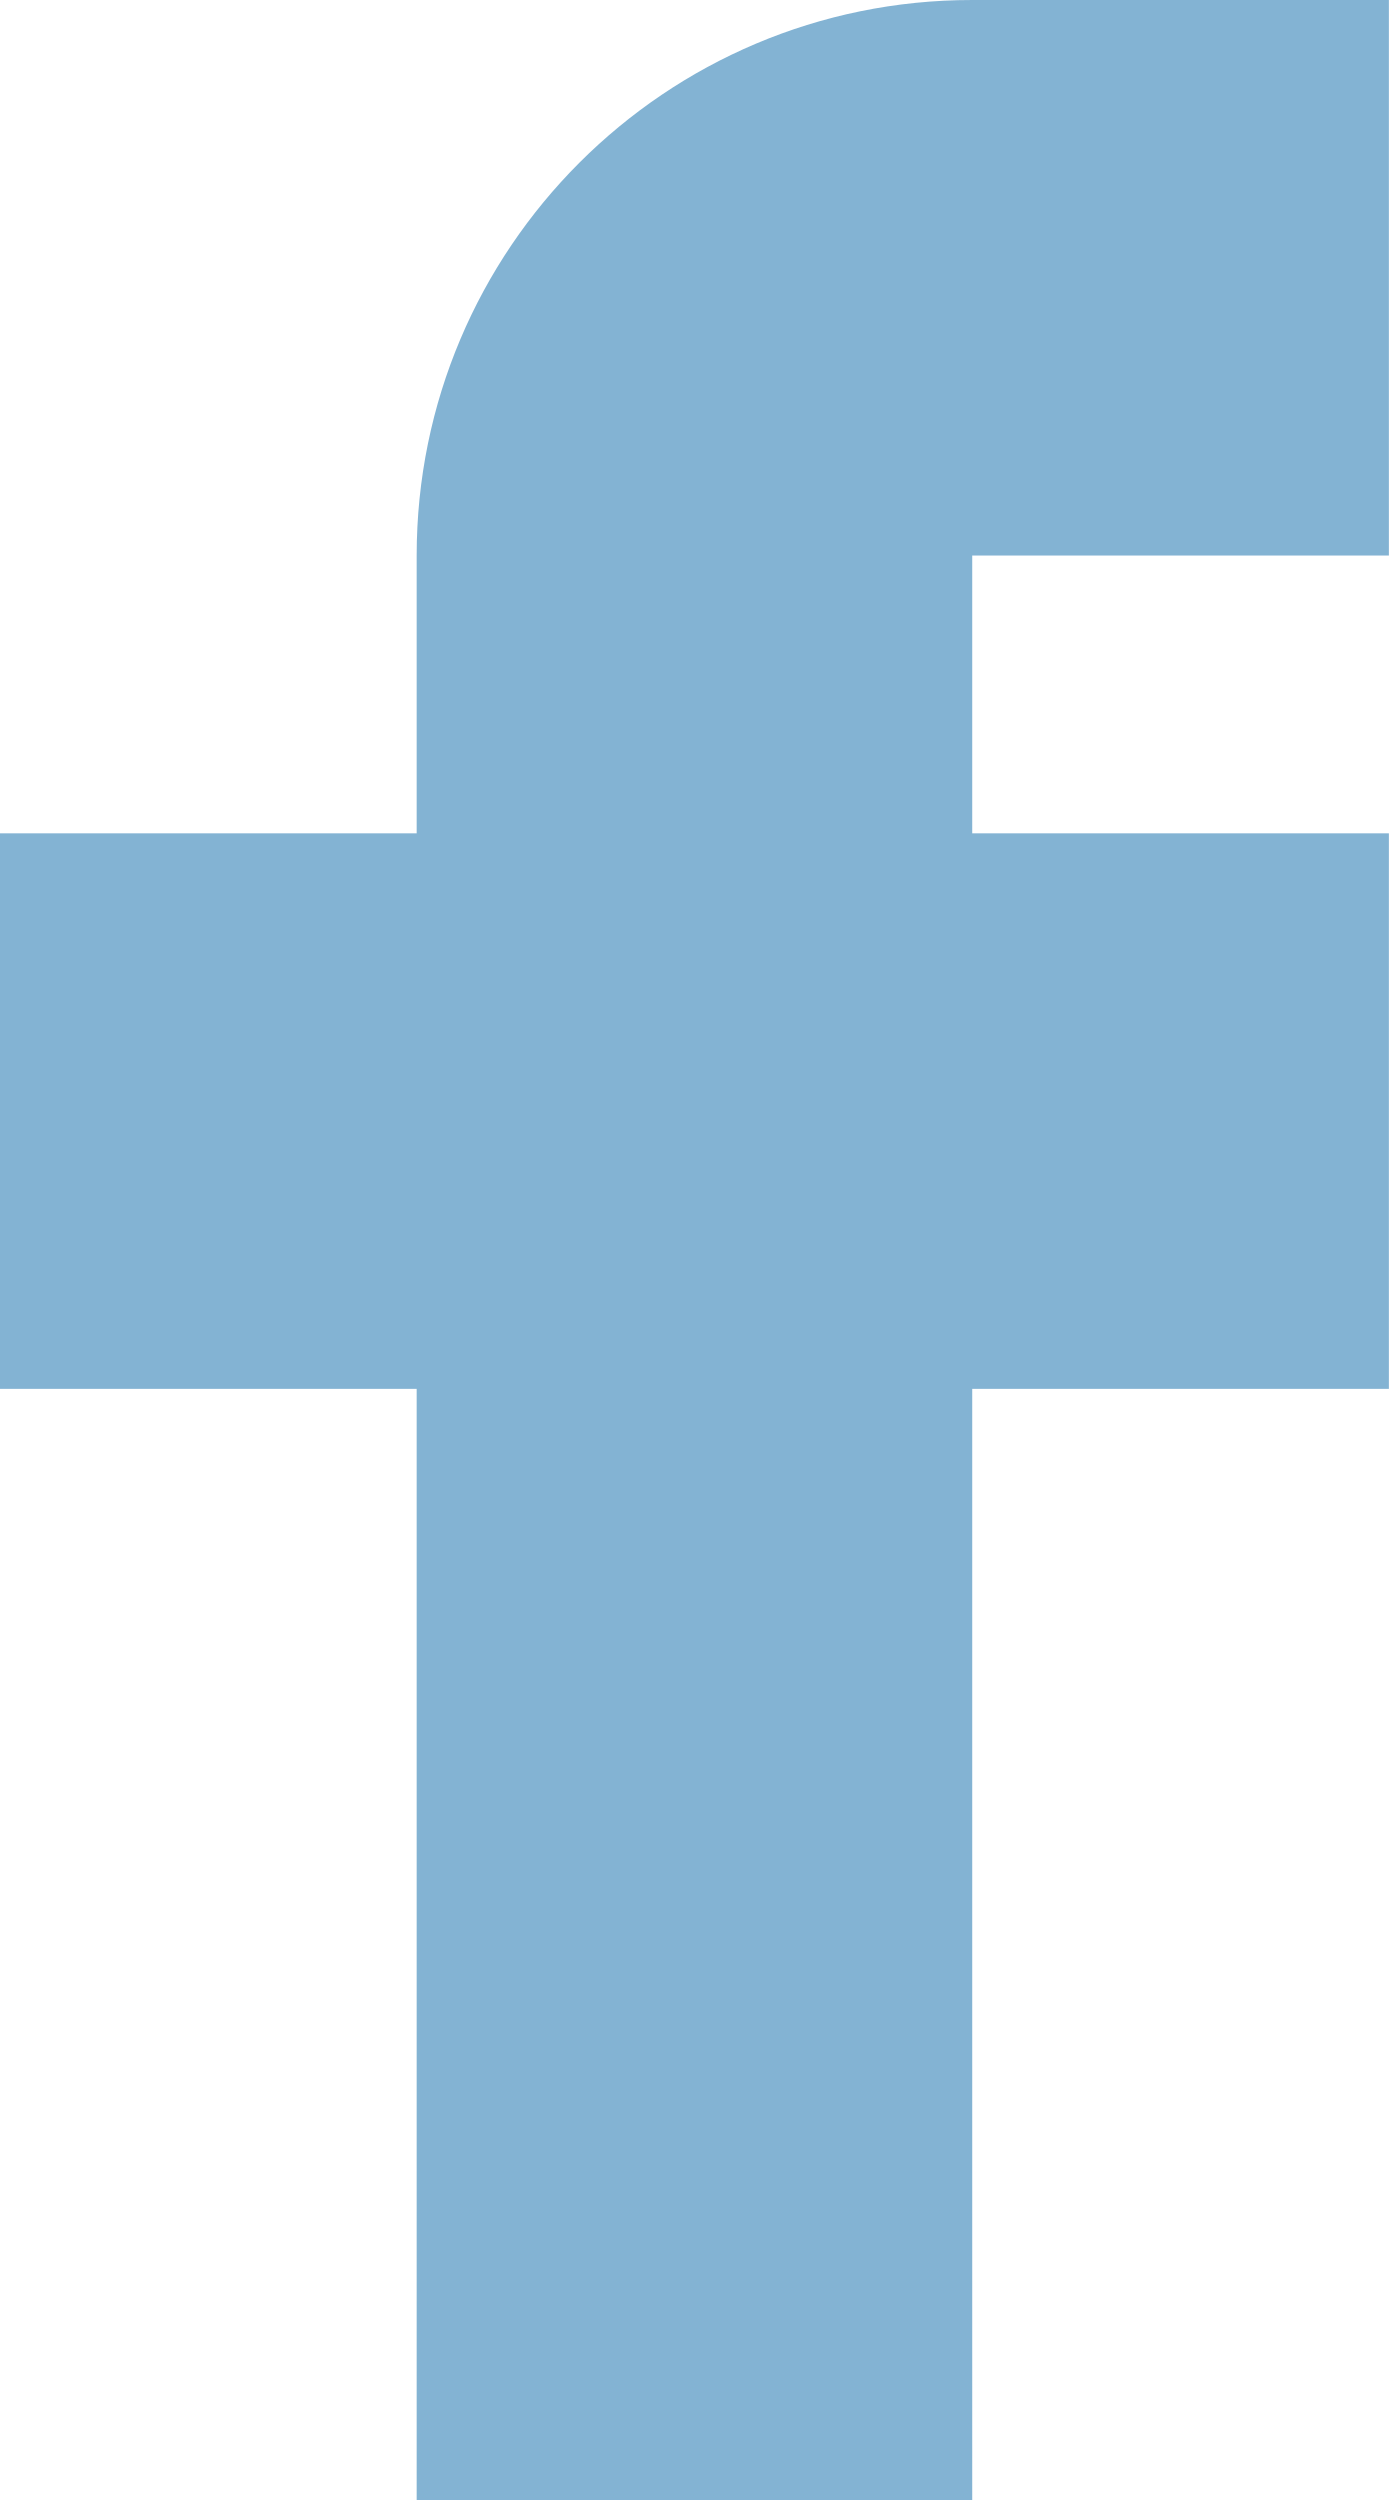
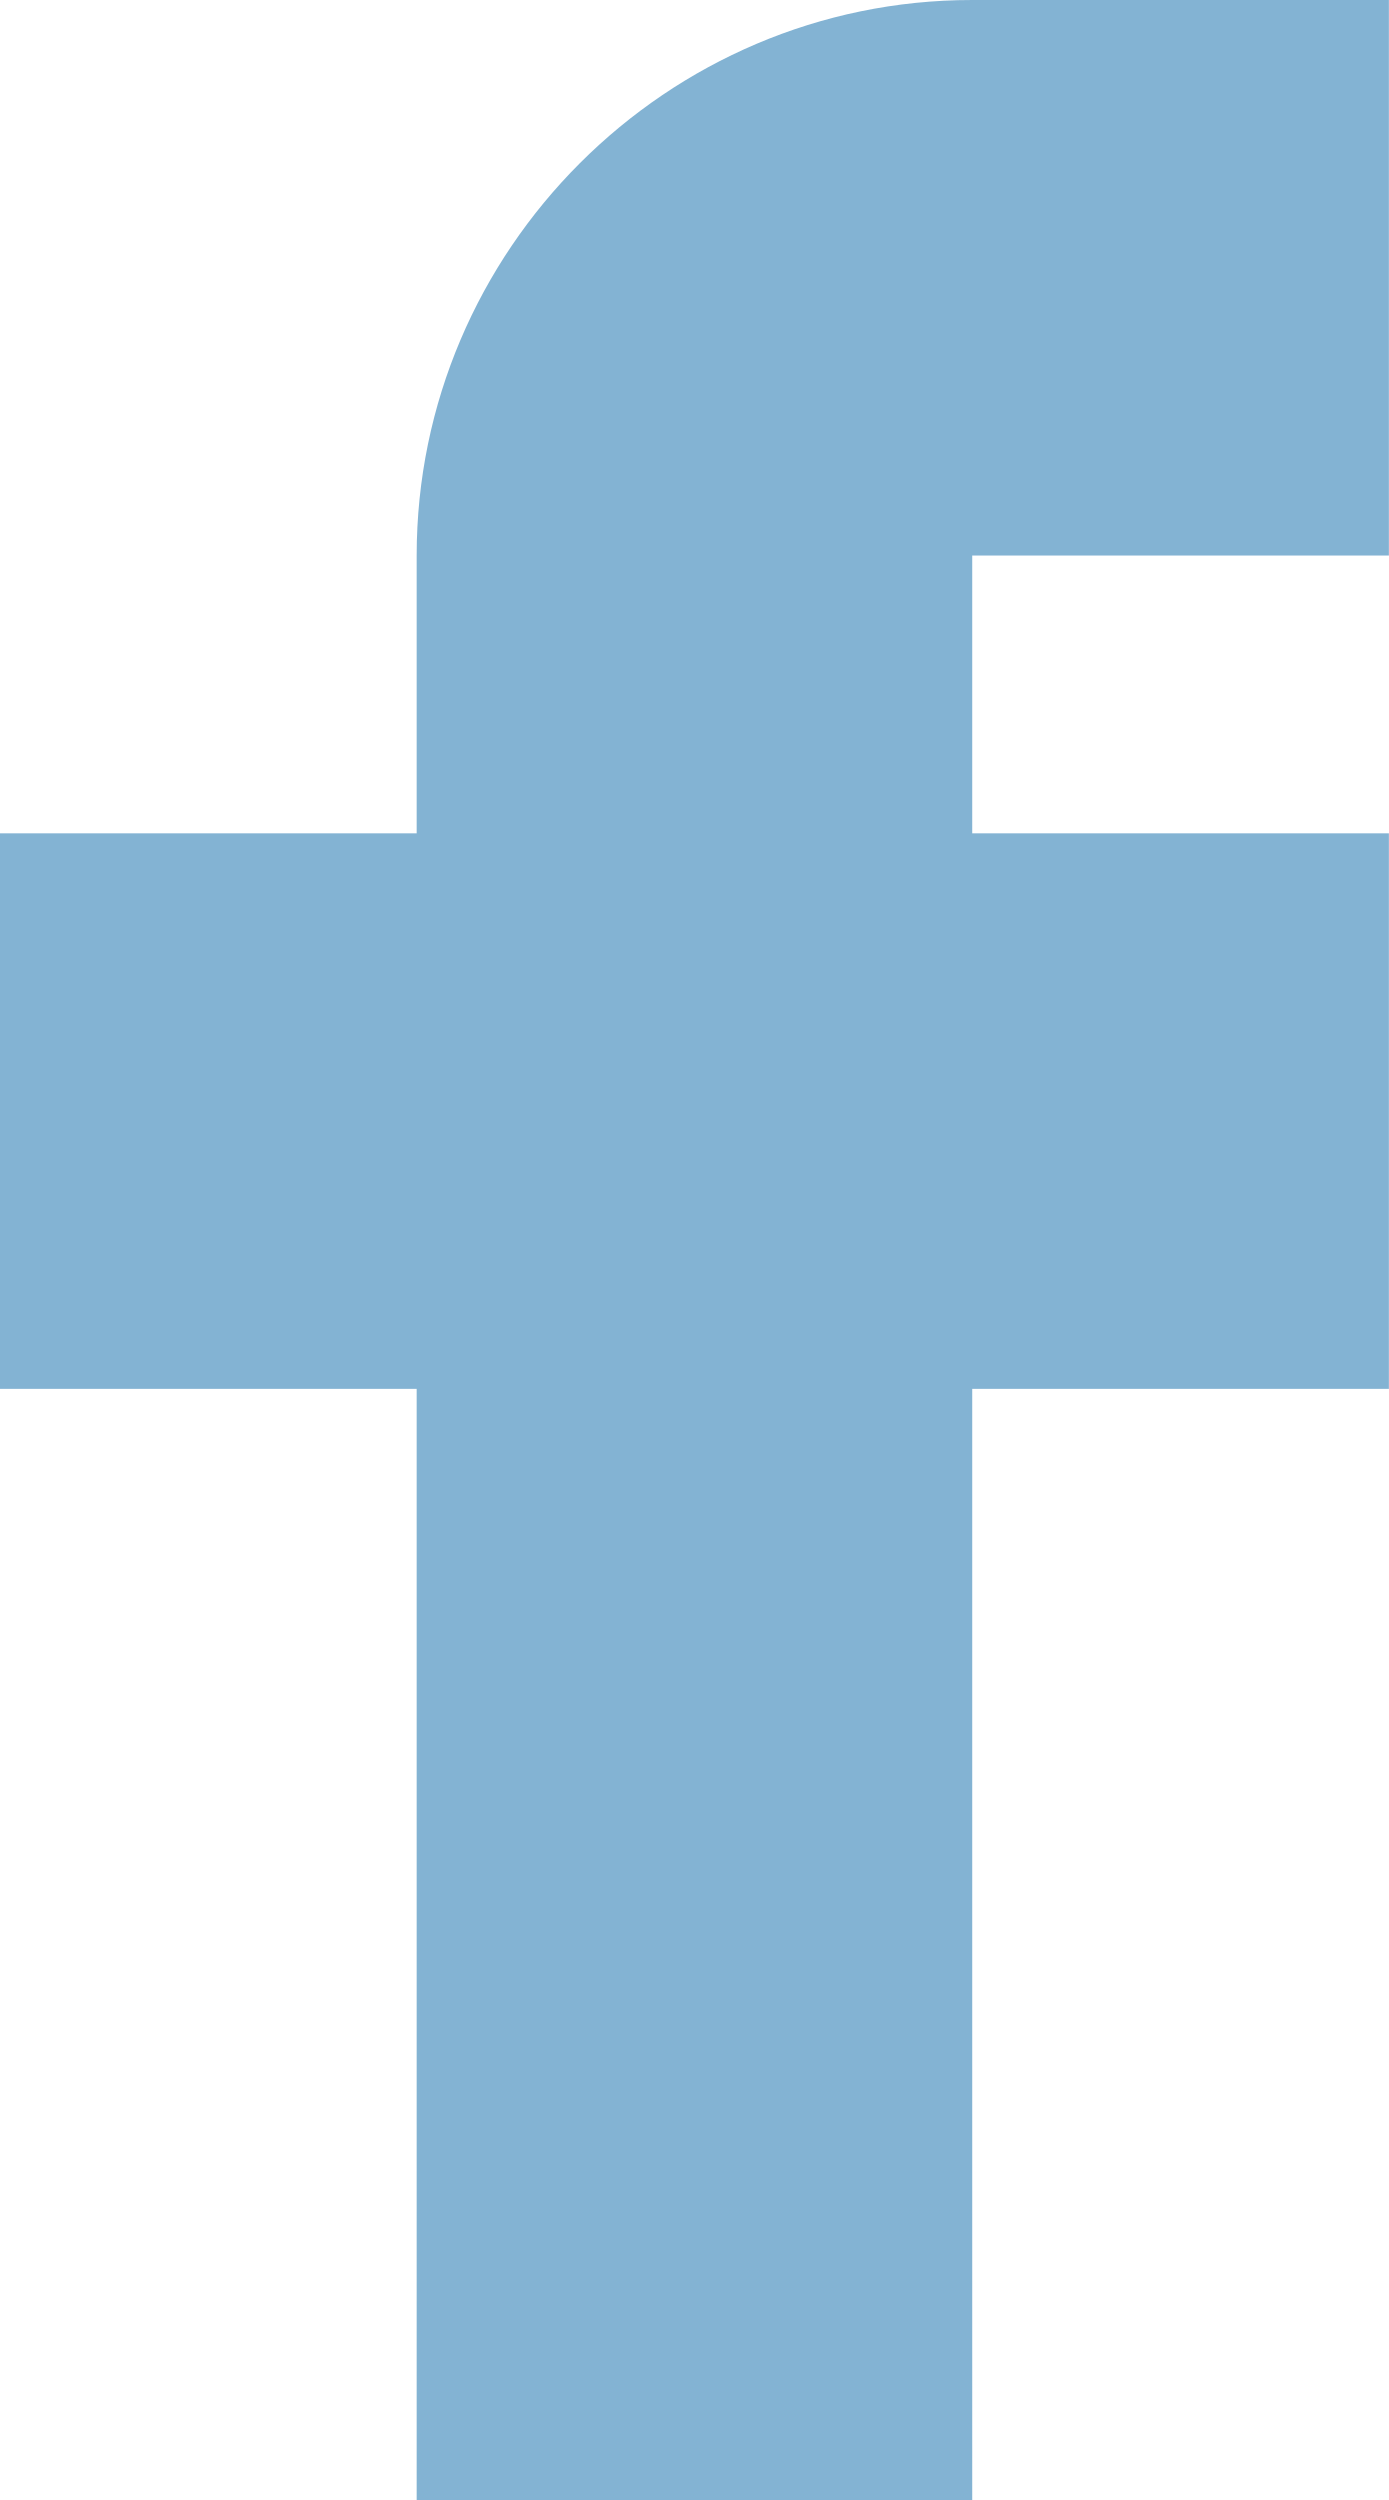
- <svg xmlns="http://www.w3.org/2000/svg" width="10" height="18" fill="none">
-   <path d="M7 0a4 4 0 0 0-4 4v2H0v4h3v8h4v-8h3V6H7V4h3V0H7Z" fill="#83B3D3" />
+ <svg xmlns="http://www.w3.org/2000/svg" width="10" height="18" viewBox="0 0 10 18" fill="none">
+   <path d="M7 0C4.8 0 3 1.8 3 4v2H0v4h3v8h4v-8h3V6H7V4h3V0H7Z" fill="#83B3D3" />
</svg>
